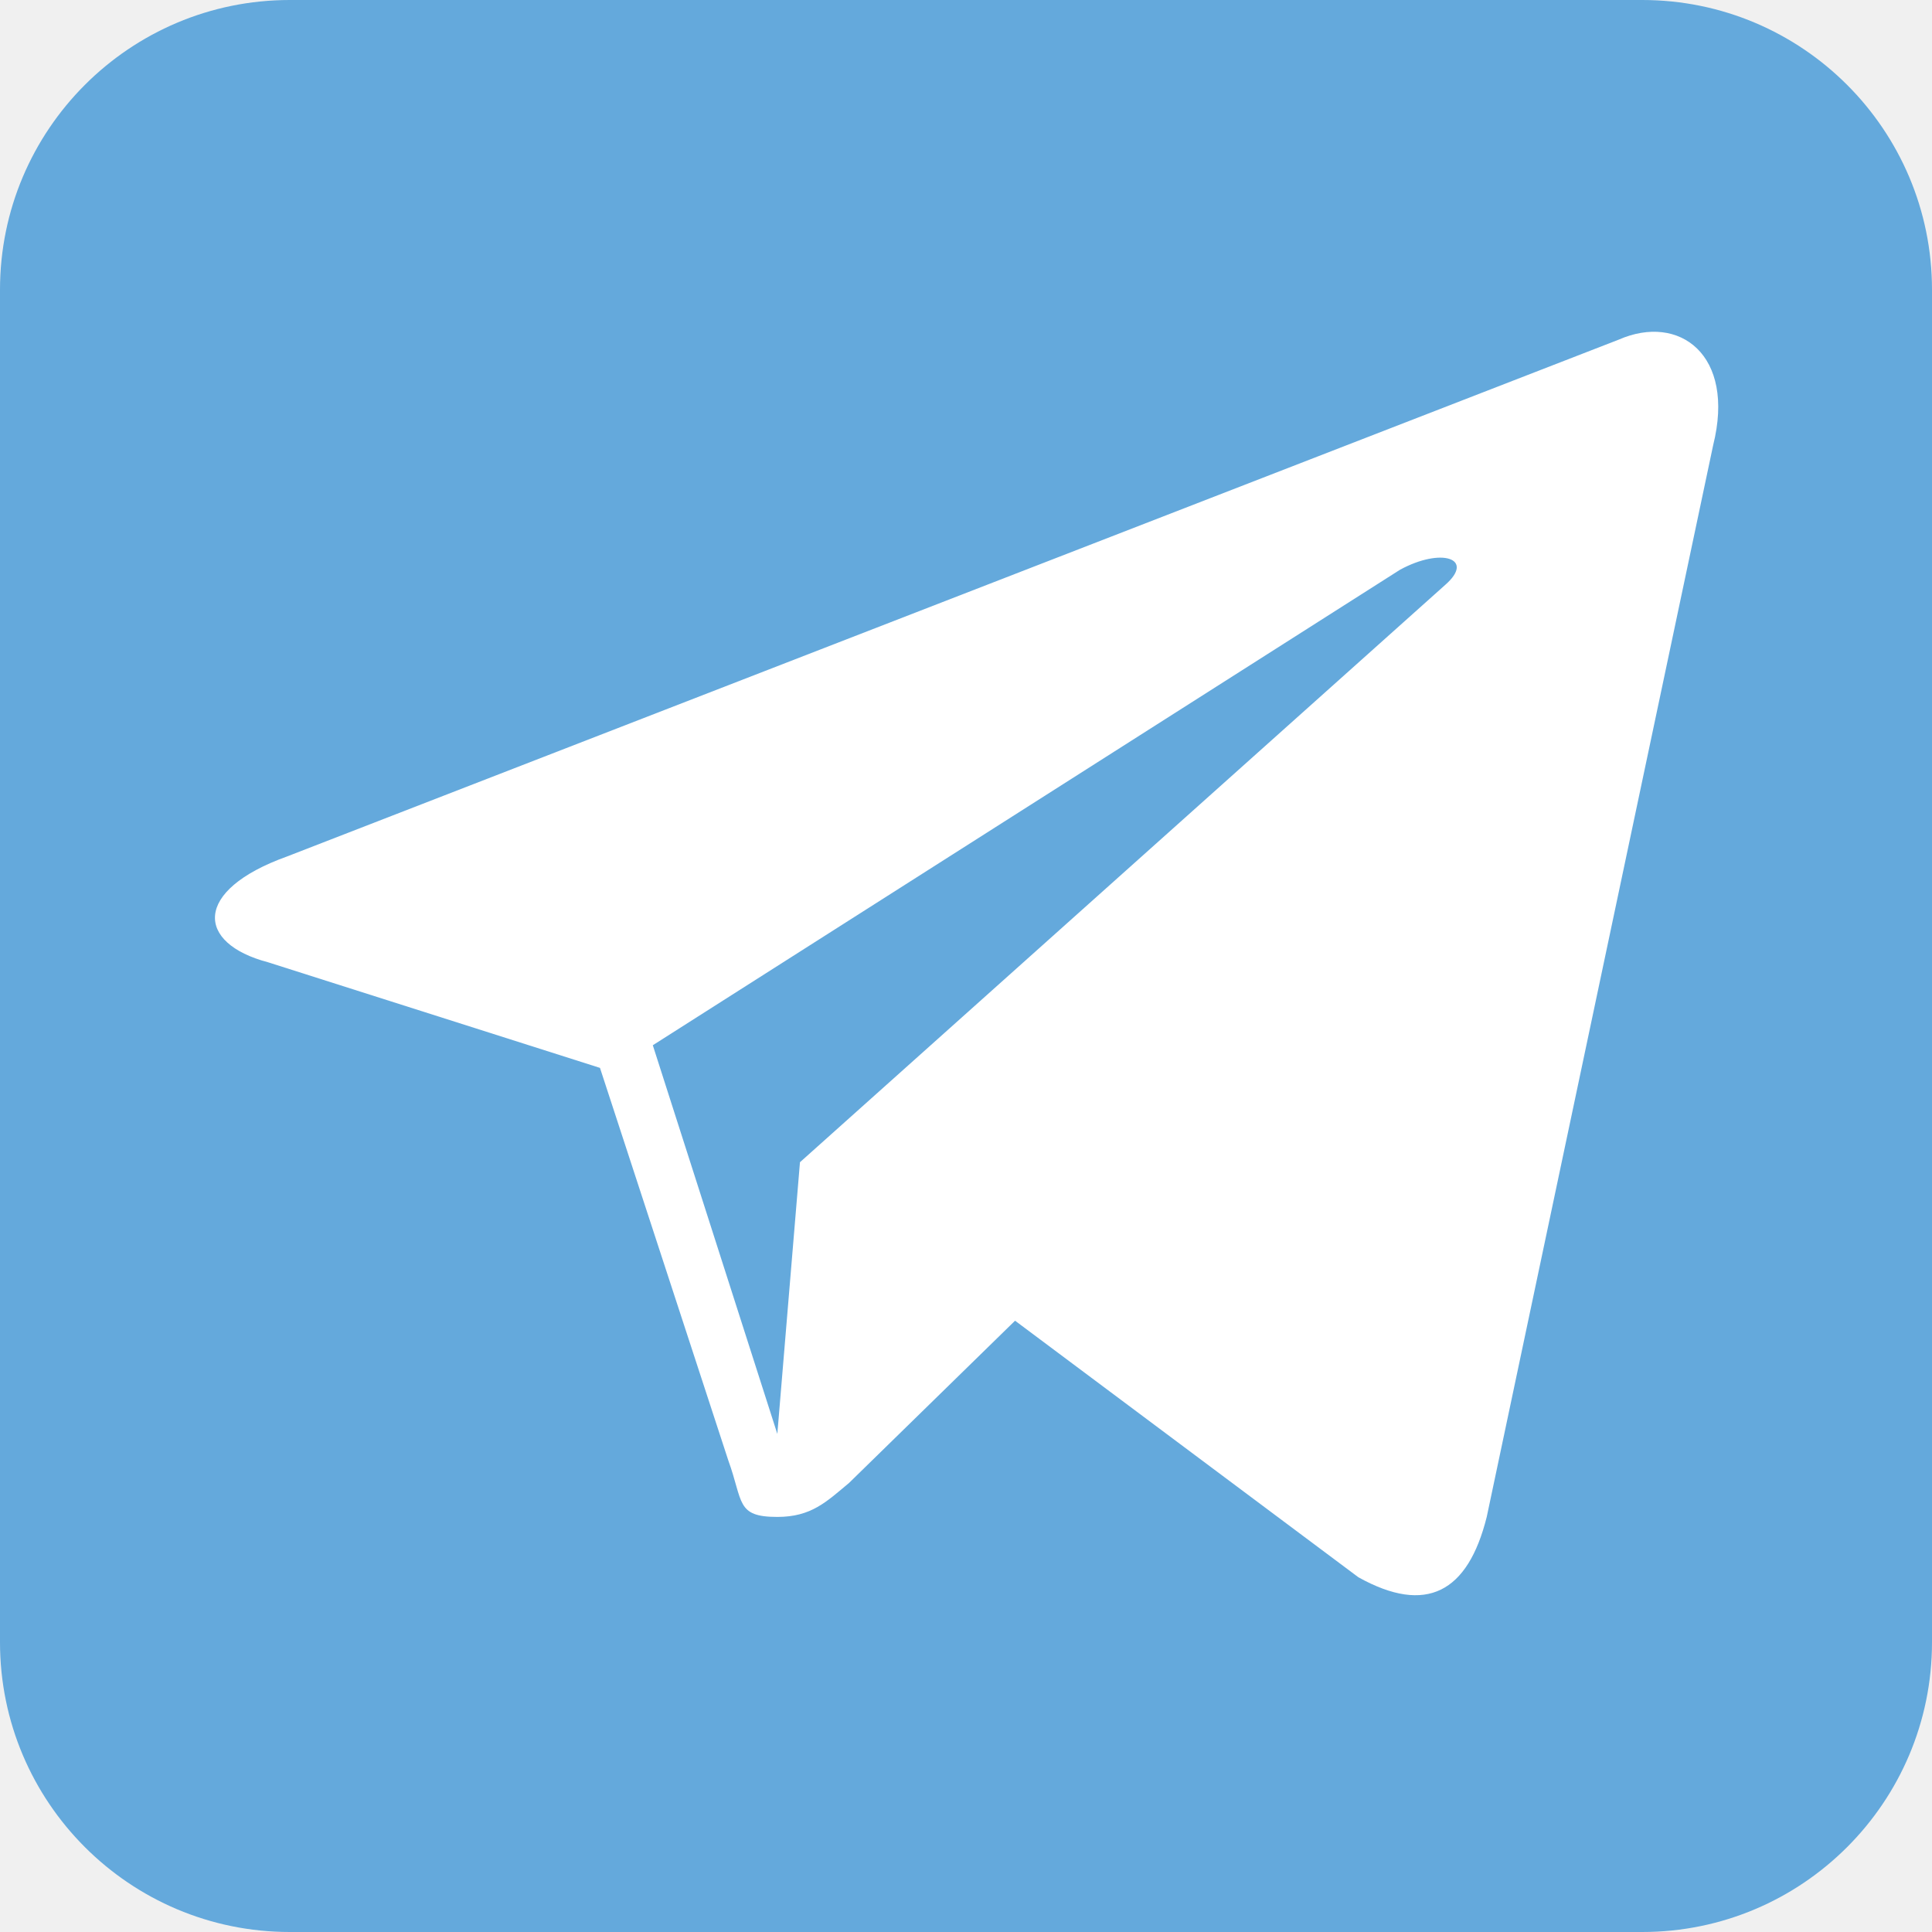
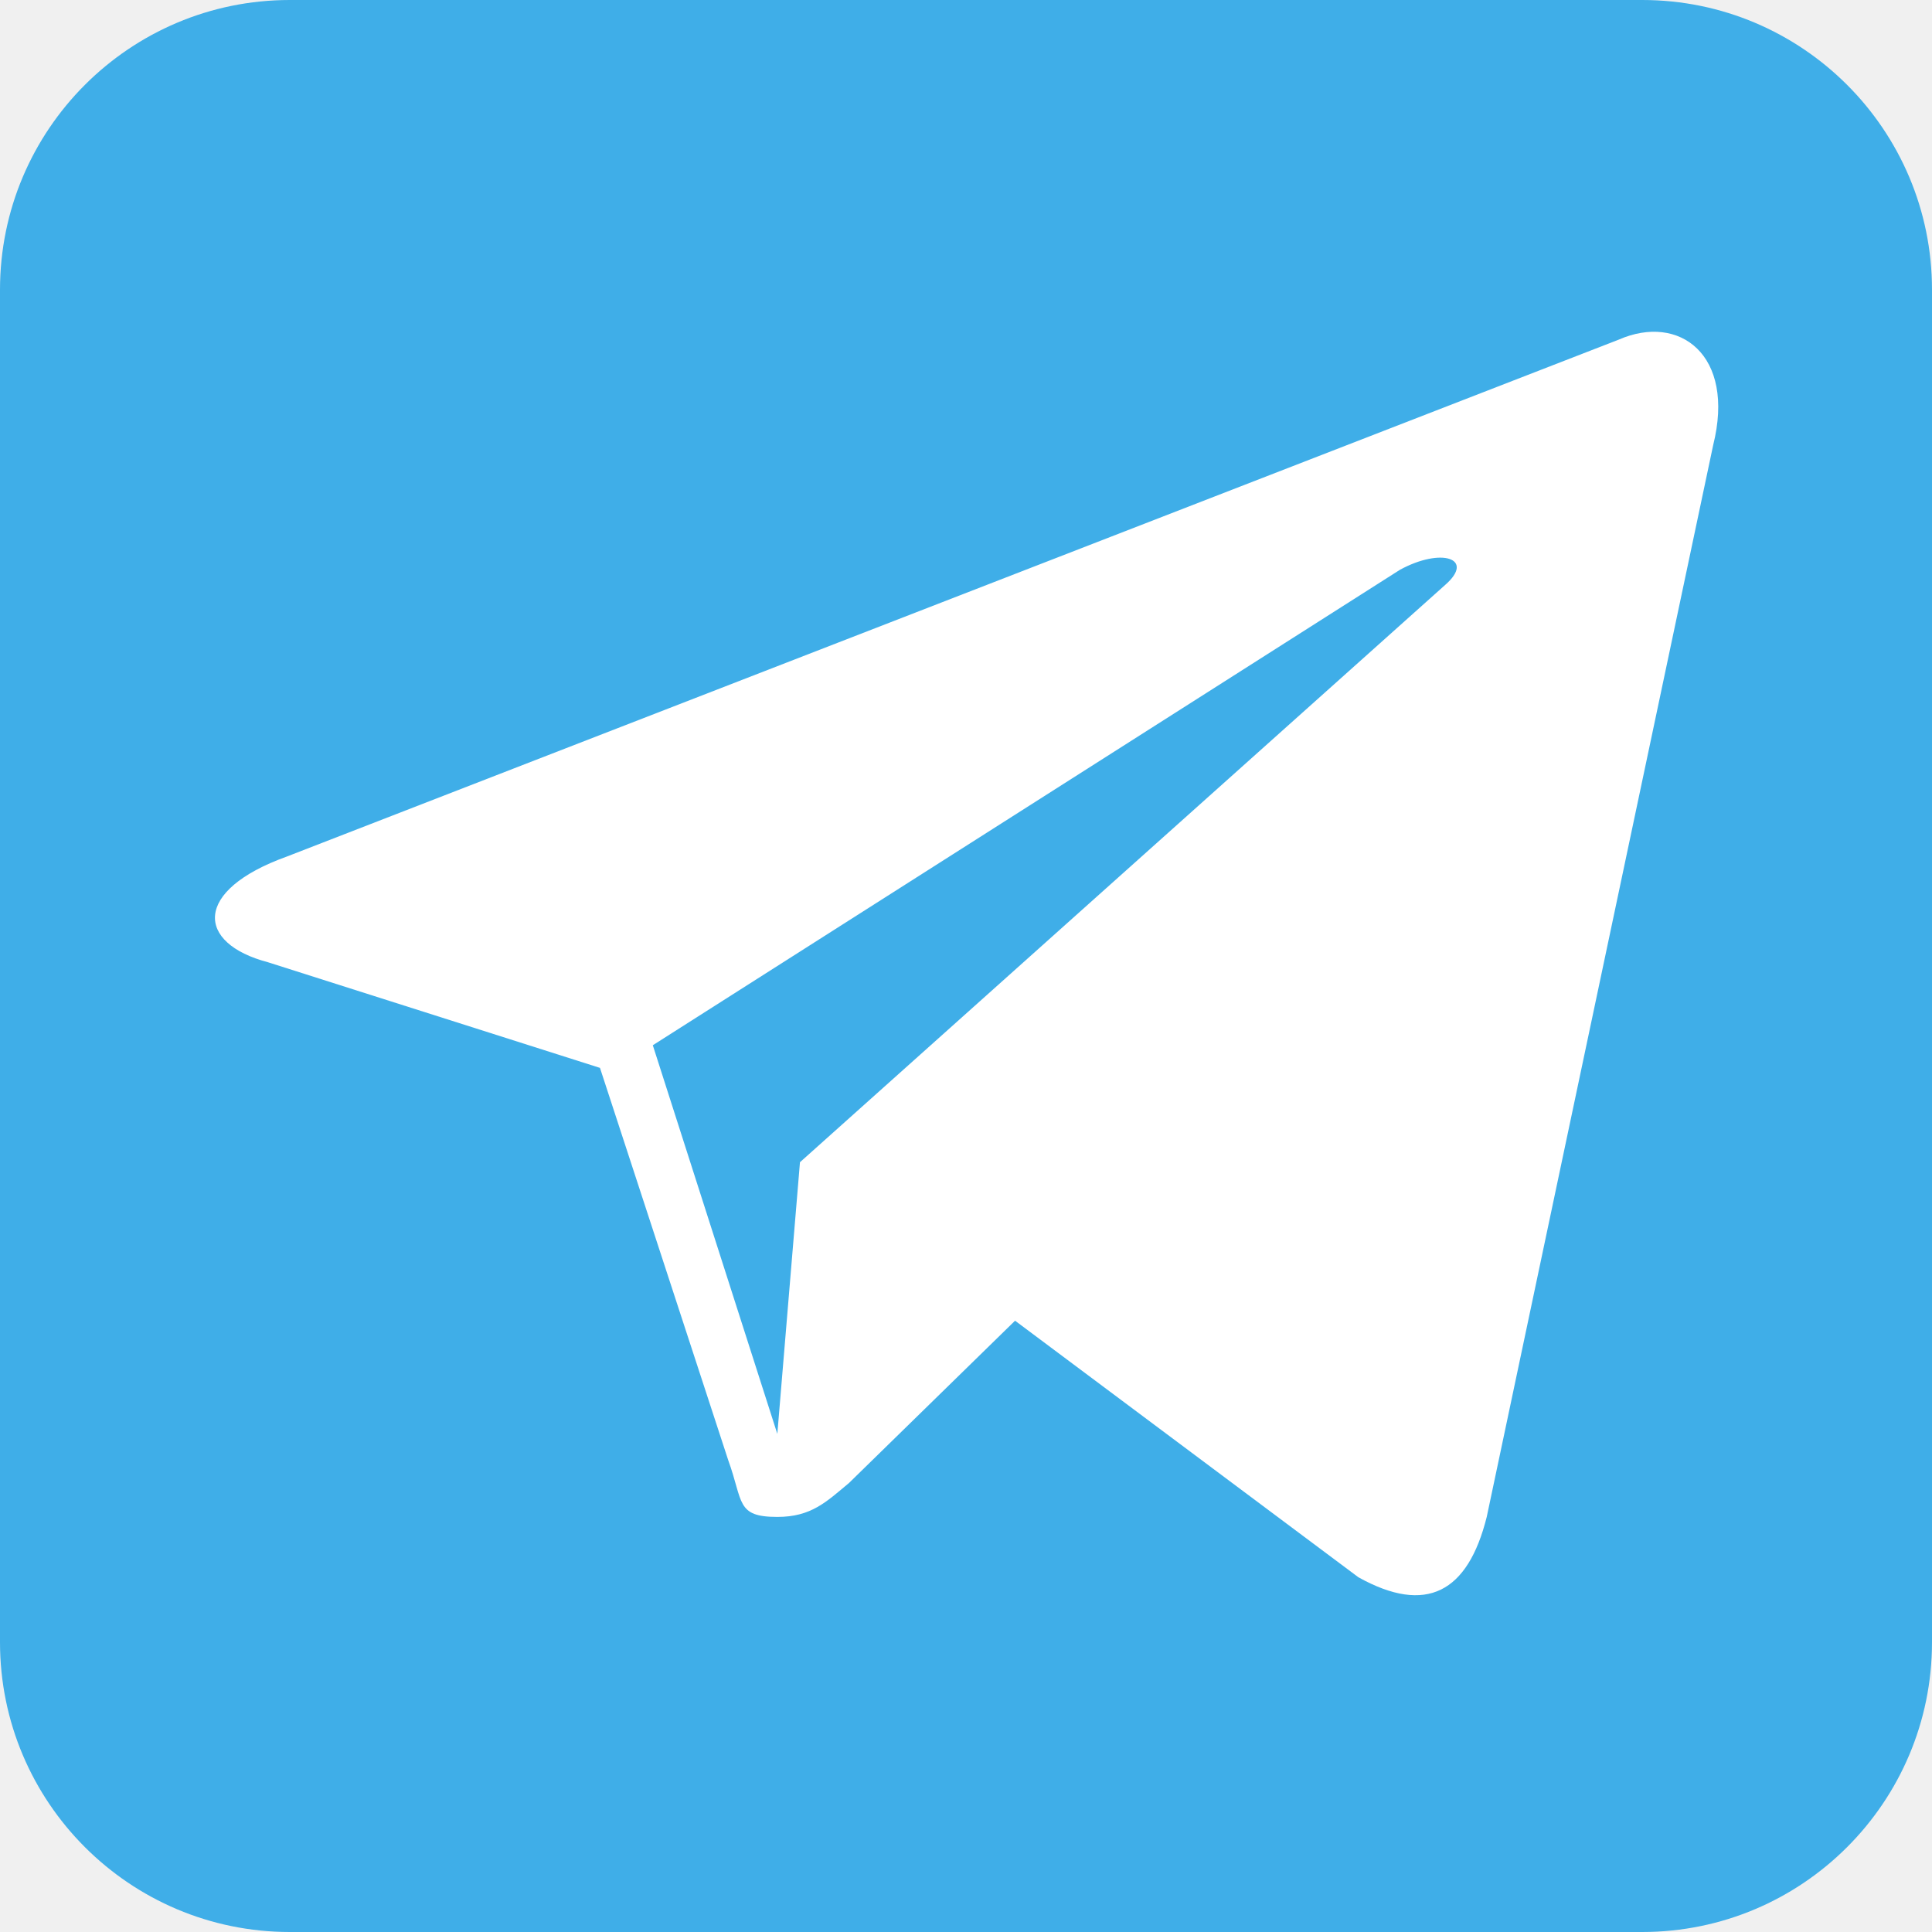
<svg xmlns="http://www.w3.org/2000/svg" version="1.1" viewBox="0 0 512 512">
-   <rect height="100%" width="100%" rx="15%" ry="15%" fill="#64a9dc" />
+   <rect height="100%" width="100%" rx="15%" ry="15%" fill="#3FAEE8" />
  <path d="M429 90L76 227c-25 9-24 23-5 28l88 28 34 104c4 11 2 15 13 15 9 0 13-4 19-9l44-43 91 68c18 10 29 4 34-16l60-284c6-24-9-35-25-28zM173 277l198-126c11-6 20-3 12 4L212 308l-6 72-33-103z" fill="#fff" />
</svg>
